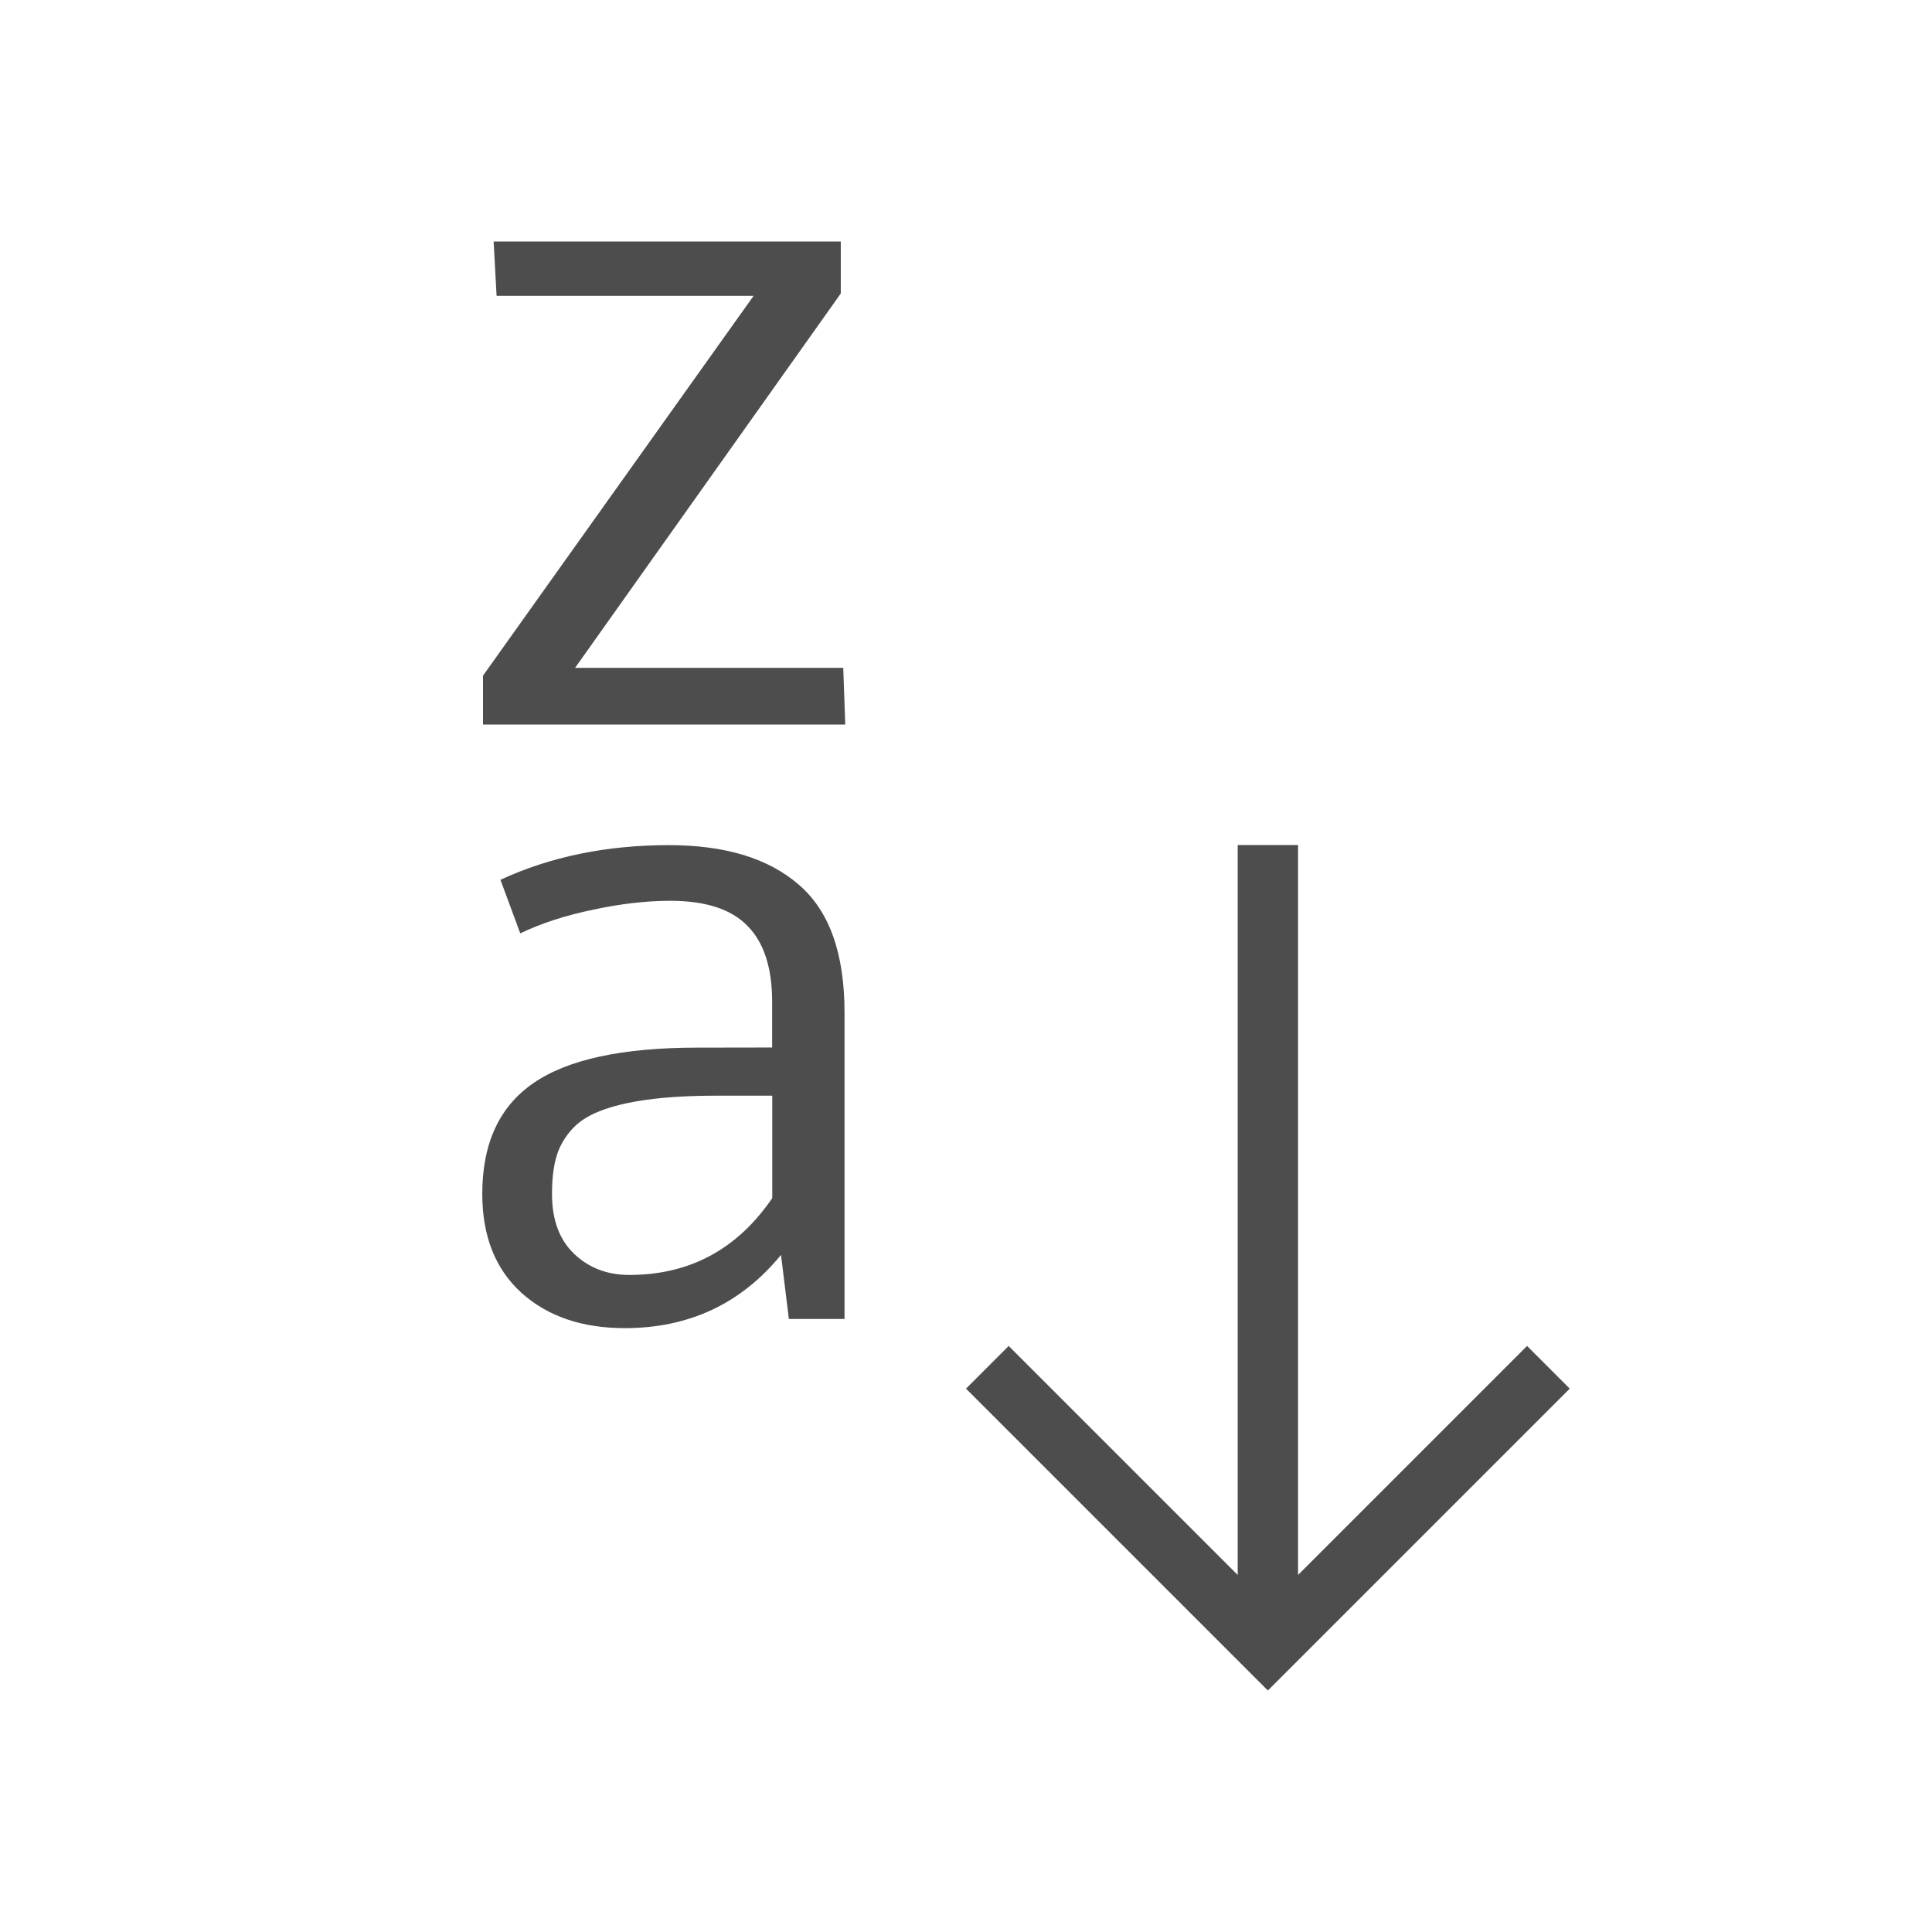
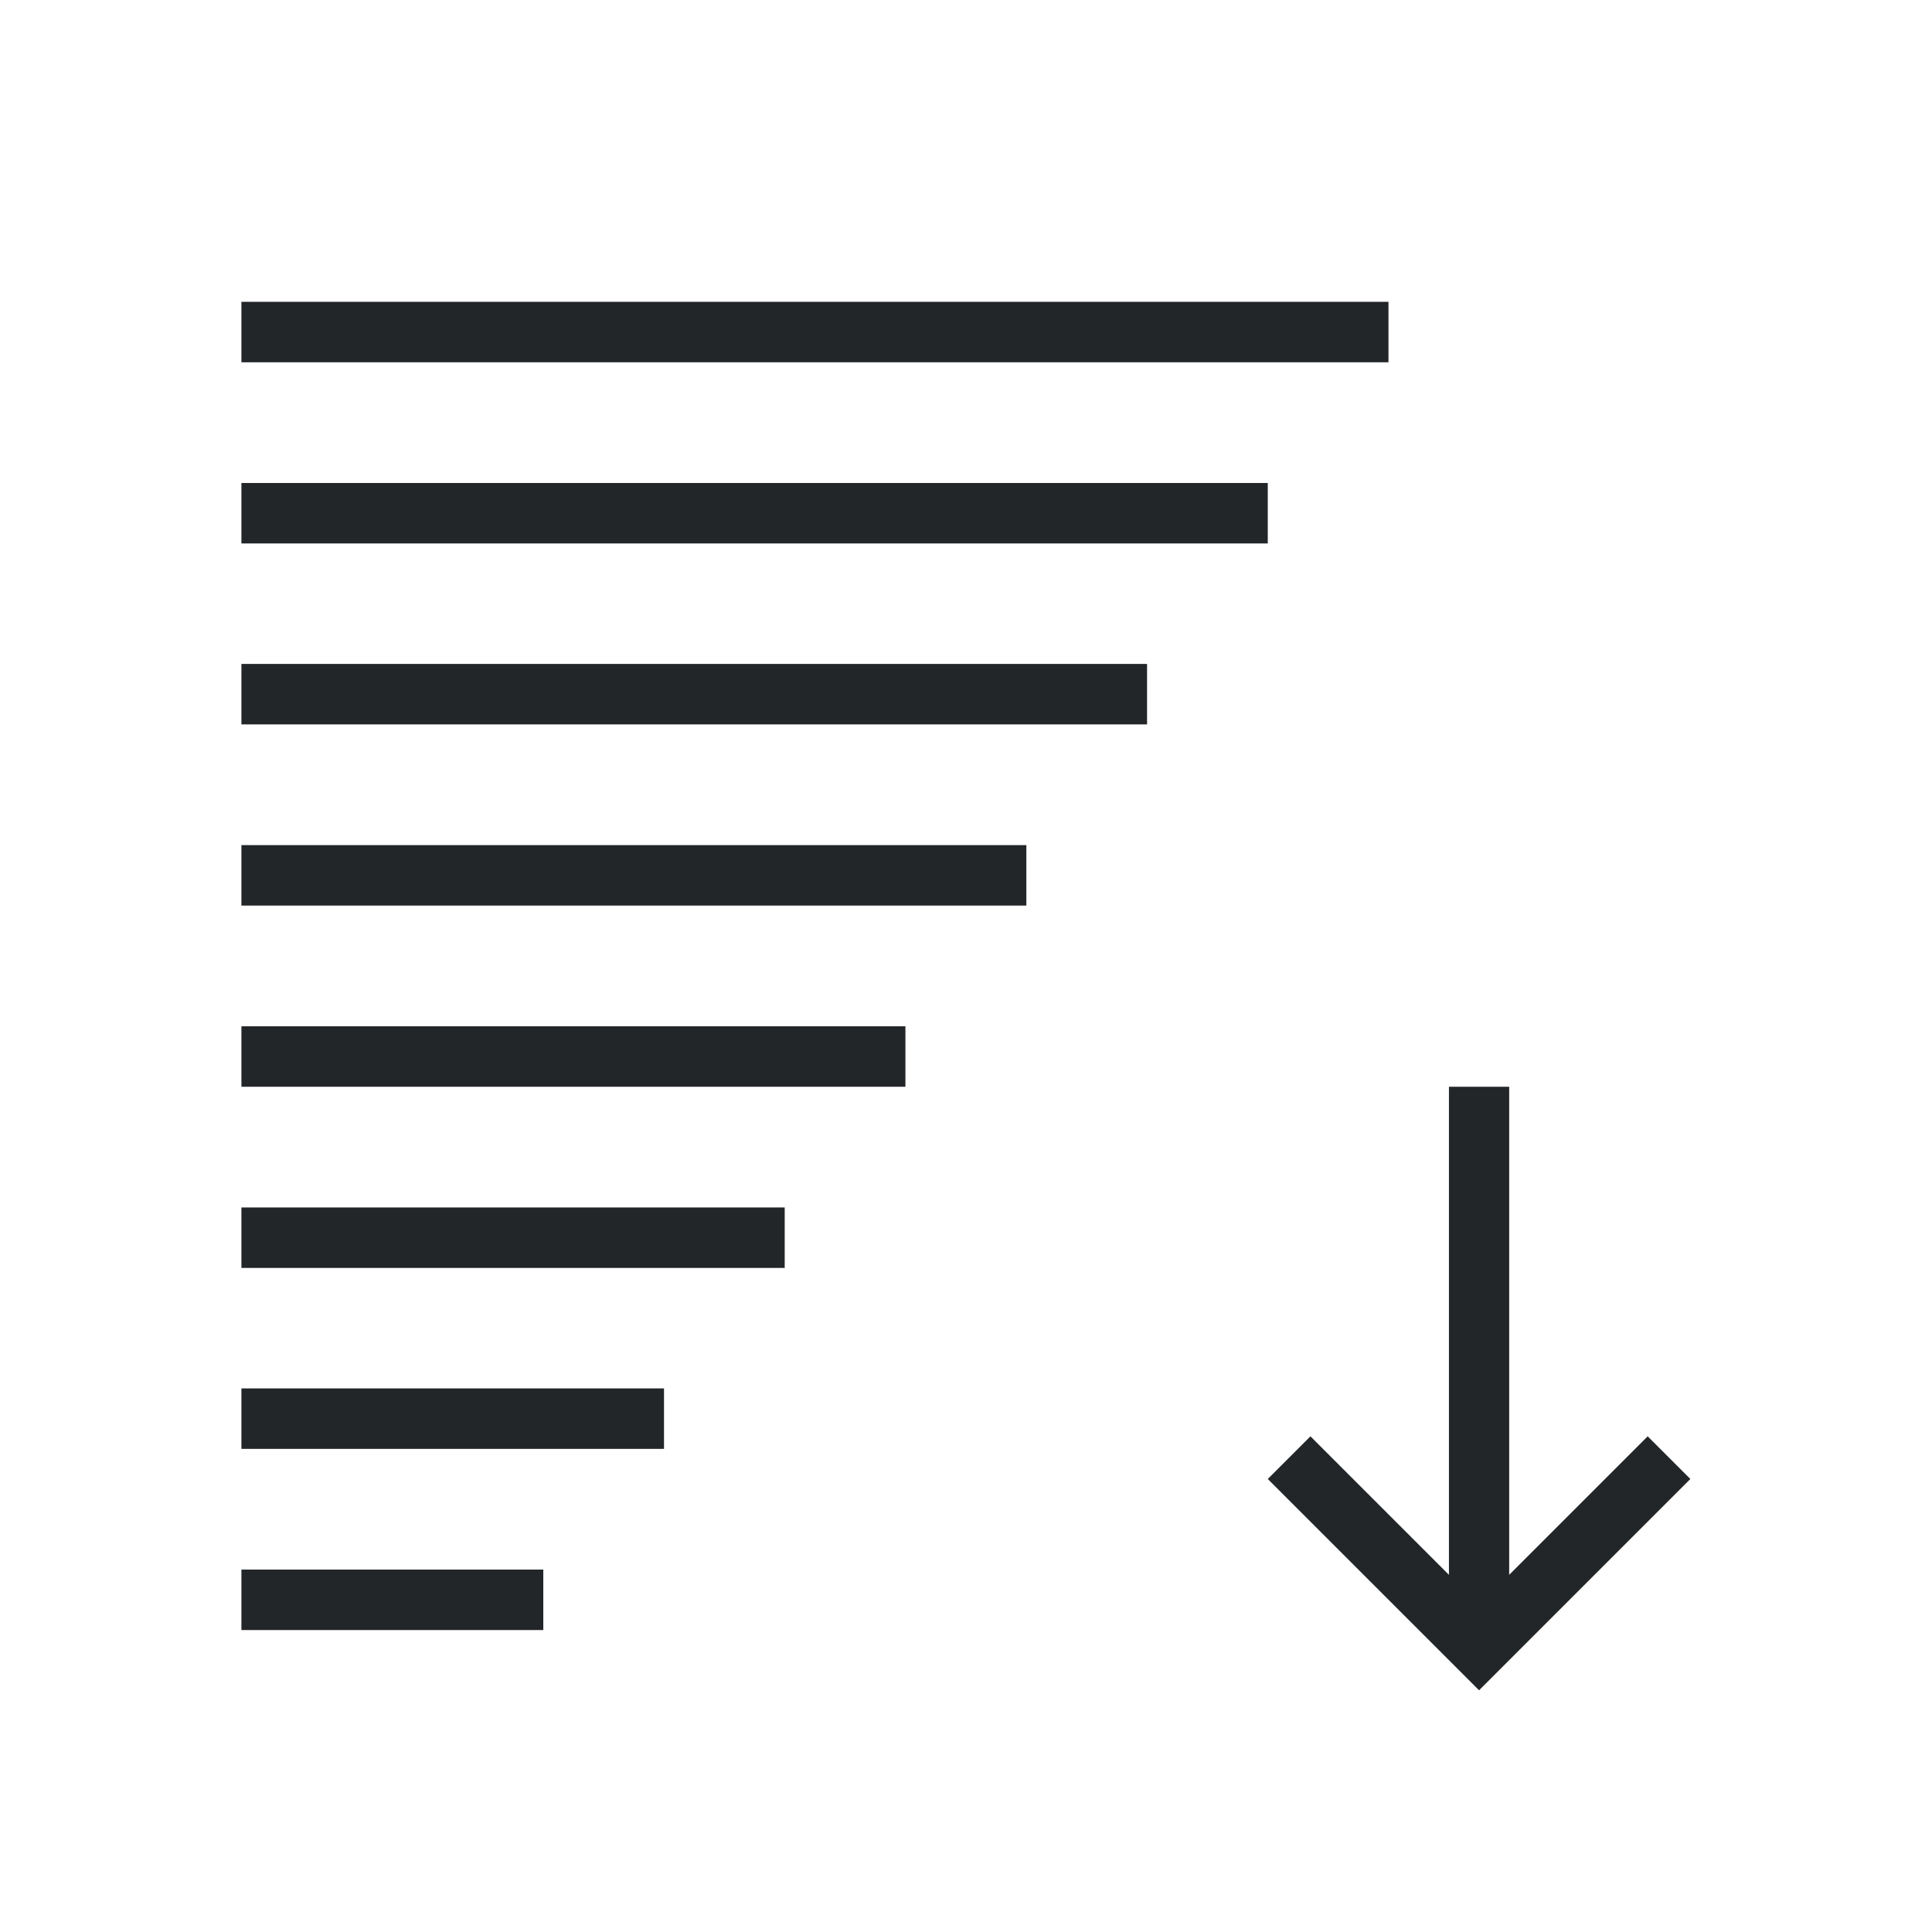
- <svg xmlns="http://www.w3.org/2000/svg" viewBox="0 0 32 32">
-   <defs id="defs3051">
-     <style type="text/css" id="current-color-scheme">
-       .ColorScheme-Text {
-         color:#4d4d4d;
-       }
-       </style>
-   </defs>
-   <path style="fill:currentColor;fill-opacity:1;stroke:none" d="M 8.176 4 L 8.225 4.9 L 12.482 4.9 L 8 11.191 L 8 12 L 14 12 L 13.967 11.062 L 9.525 11.062 L 13.926 4.861 L 13.926 4 L 8.176 4 z M 20.5 13.996 L 20.5 26.086 L 16.707 22.293 L 16 23 L 21 28 L 22 27 L 26 23 L 25.293 22.293 L 21.5 26.086 L 21.5 13.996 L 20.5 13.996 z M 11.08 13.998 C 10.047 13.998 9.117 14.189 8.289 14.572 L 8.617 15.459 C 8.973 15.289 9.377 15.159 9.83 15.066 C 10.283 14.969 10.707 14.92 11.102 14.92 C 11.686 14.92 12.113 15.059 12.381 15.336 C 12.654 15.612 12.789 16.031 12.789 16.594 L 12.789 17.35 L 11.555 17.352 C 10.312 17.352 9.406 17.546 8.836 17.939 C 8.271 18.327 7.988 18.939 7.988 19.773 C 7.988 20.471 8.202 21.015 8.631 21.408 C 9.065 21.801 9.637 21.998 10.348 21.998 C 11.41 21.998 12.273 21.595 12.936 20.785 L 13.066 21.846 L 13.988 21.846 L 13.988 16.77 C 13.988 15.79 13.735 15.084 13.229 14.652 C 12.727 14.216 12.01 13.998 11.08 13.998 z M 11.863 18.148 L 12.791 18.148 L 12.791 19.844 C 12.212 20.692 11.423 21.117 10.424 21.117 L 10.422 21.117 C 10.057 21.117 9.754 21 9.51 20.768 C 9.266 20.535 9.143 20.206 9.143 19.779 C 9.143 19.542 9.165 19.342 9.209 19.182 C 9.253 19.017 9.334 18.866 9.451 18.73 C 9.568 18.59 9.729 18.482 9.934 18.404 C 10.138 18.322 10.398 18.259 10.715 18.215 C 11.032 18.171 11.415 18.148 11.863 18.148 z " id="path8" class="ColorScheme-Text" />
+ <svg xmlns="http://www.w3.org/2000/svg" height="32" viewBox="0 0 8.467 8.467" width="32">
+   <style type="text/css" id="current-color-scheme">.ColorScheme-Text{color:#232629;}</style>
+   <g style="fill:currentColor;fill-opacity:1;stroke:none" class="ColorScheme-Text" transform="translate(0 -288.5333)">
+     <path d="m1.058 295.677v-.265h1.323v.265z" />
+     <path d="m1.058 292.502v-.265h3.44v.265z" />
+     <path d="m1.058 291.708v-.265h3.969v.265z" />
+     <path d="m1.058 289.856v.265h5.027v-.265z" />
+     <path d="m1.058 290.65v.265h4.498v-.265z" />
+     <path d="m6.35 293.296v2.139l-.607-.607-.187.187.926.926.926-.926-.187-.187-.607.607v-2.139z" />
+     <path d="m1.058 293.296v-.265h2.91v.265z" />
+     <path d="m1.058 294.09v-.265h2.381v.265z" />
+     <path d="m1.058 294.883v-.265h1.852v.265z" />
+   </g>
</svg>
